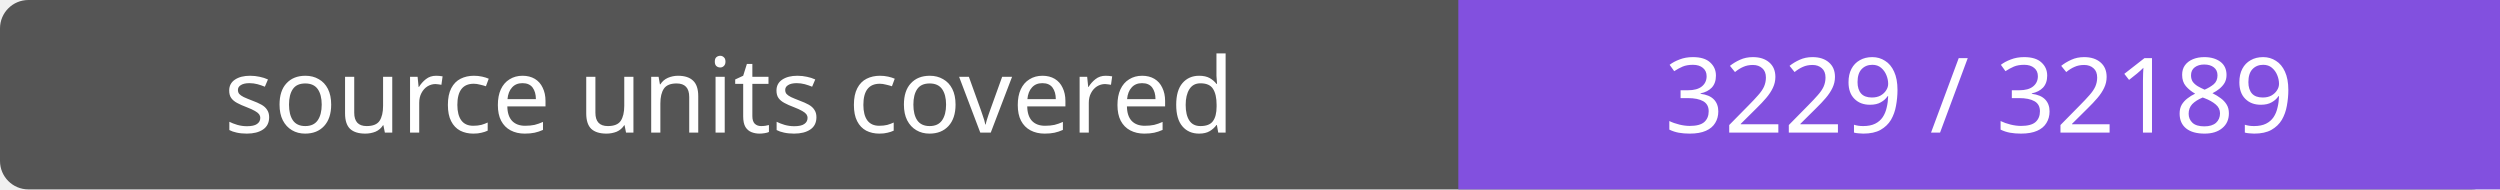
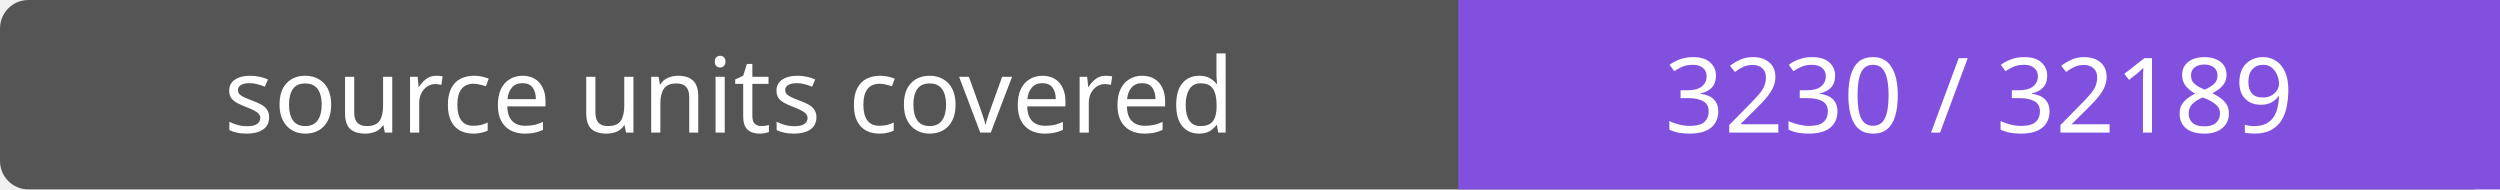
- <svg xmlns="http://www.w3.org/2000/svg" width="264" height="20" role="img" aria-label="source units covered: 3229 / 32189">
+ <svg xmlns="http://www.w3.org/2000/svg" width="264" height="20" role="img" aria-label="source units covered: 3230 / 32189">
  <rect width="264" height="20" rx="3" fill="#555" />
  <path fill="#8250df" d="M154 0h110v20H154z" />
  <g fill="#fff" text-anchor="middle" font-family="Verdana,sans-serif" font-size="11">
    <text x="77.0" y="14">source units covered</text>
-     <text x="209.0" y="14">3229 / 32189</text>
+     <text x="209.0" y="14">3230 / 32189</text>
  </g>
</svg>
